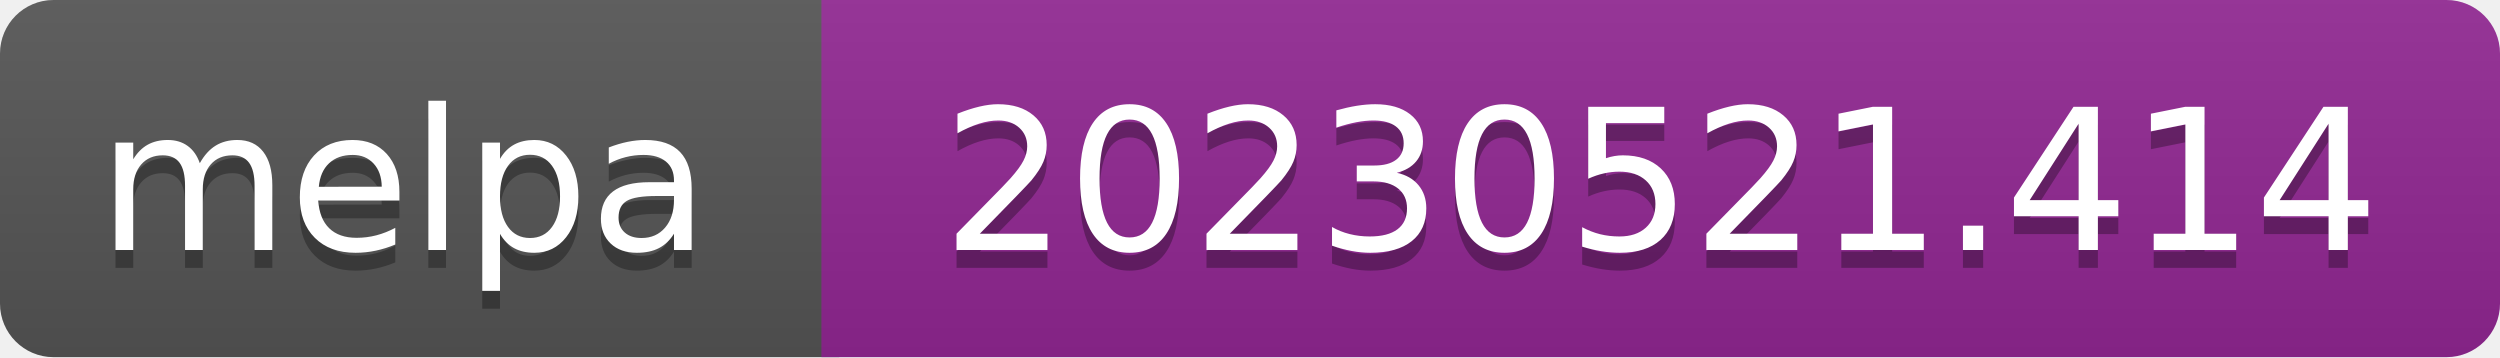
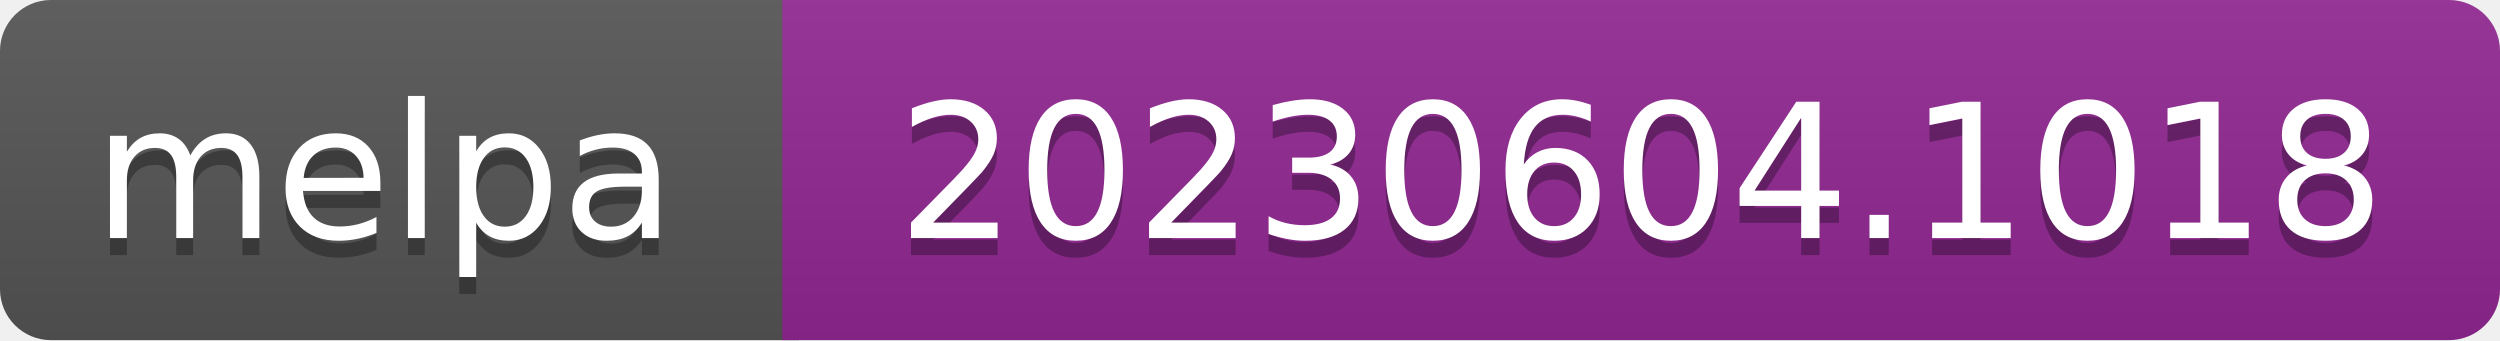
- <svg xmlns="http://www.w3.org/2000/svg" width="140" height="20" role="img" aria-label="melpa: 20230521.414">
+ <svg xmlns="http://www.w3.org/2000/svg" width="147" height="20" role="img" aria-label="melpa: 20230604.1018">
  <linearGradient id="s" x2="0" y2="100%">
    <stop offset="0" stop-color="#bbb" stop-opacity=".1" />
    <stop offset="1" stop-opacity=".1" />
  </linearGradient>
  <clipPath id="r">
-     <rect width="140" height="20" rx="3" fill="#fff" />
+     <rect width="147" height="20" rx="3" fill="#fff" />
  </clipPath>
  <g clip-path="url(#r)">
    <rect width="47" height="20" fill="#555" />
-     <rect x="46" width="140" height="20" fill="#922793" />
-     <rect width="140" height="20" fill="url(#s)" />
+     <rect x="46" width="147" height="20" fill="#922793" />
+     <rect width="147" height="20" fill="url(#s)" />
  </g>
  <g fill="#fff" text-anchor="middle" font-family="Verdana,Geneva,DejaVu Sans,sans-serif" font-size="110" text-rendering="geometricPrecision">
    <text aria-hidden="true" x="226" y="150" fill="#010101" fill-opacity=".3" transform="scale(.1)" textLength="343">melpa</text>
    <text x="226" y="140" transform="scale(.1)" fill="#fff" textLength="343">melpa</text>
-     <text aria-hidden="true" x="930" y="150" fill="#010101" fill-opacity=".3" transform="scale(.1)" textLength="805">20230521.414</text>
-     <text x="930" y="140" transform="scale(.1)" fill="#fff" textLength="805">20230521.414</text>
+     <text aria-hidden="true" x="965" y="150" fill="#010101" fill-opacity=".3" transform="scale(.1)" textLength="875">20230604.1018</text>
+     <text x="965" y="140" transform="scale(.1)" fill="#fff" textLength="875">20230604.1018</text>
  </g>
</svg>
